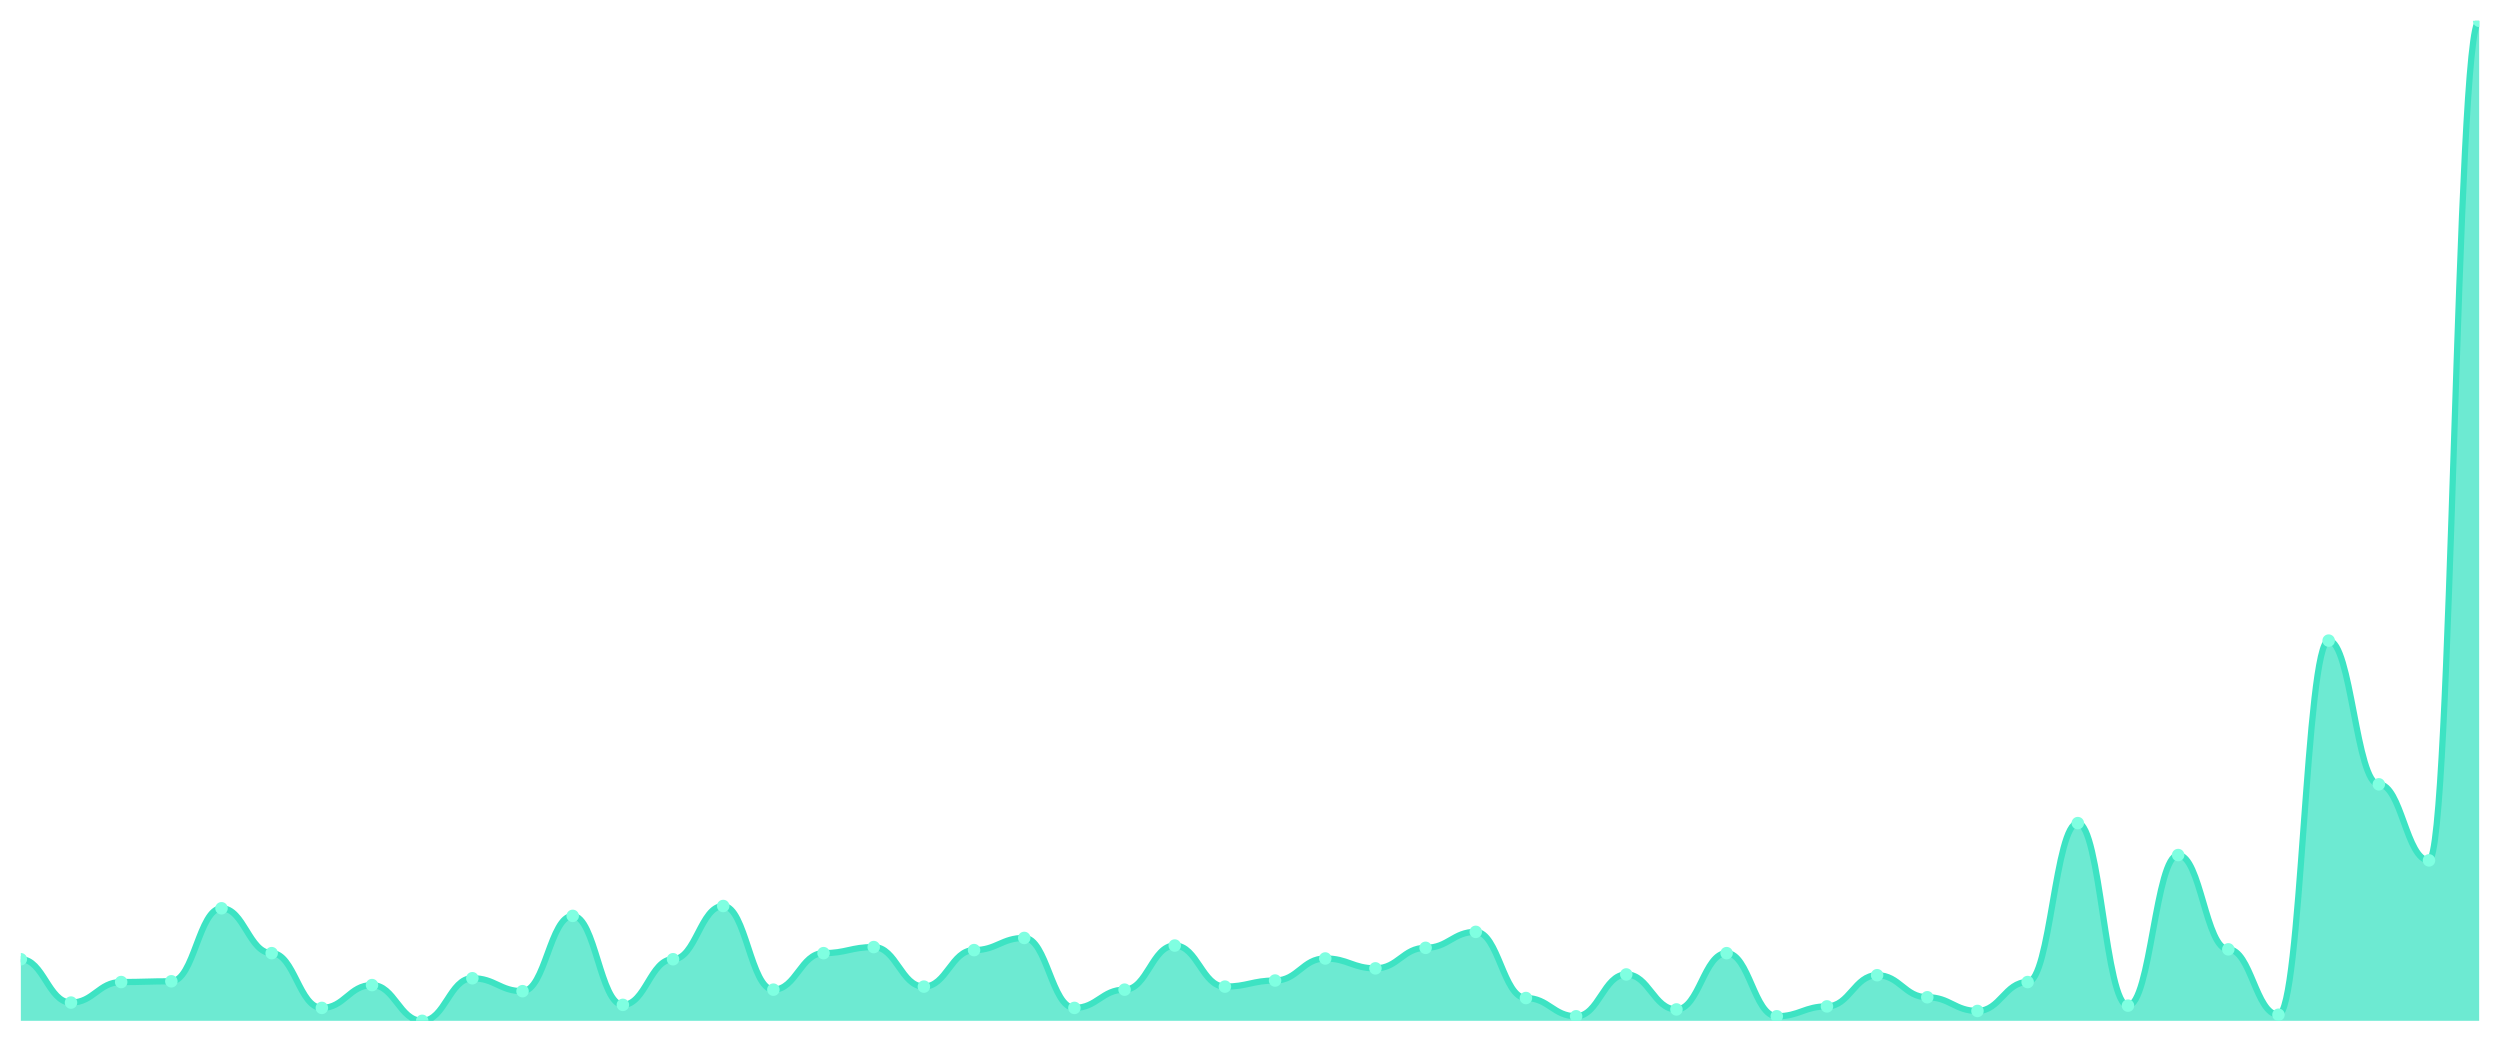
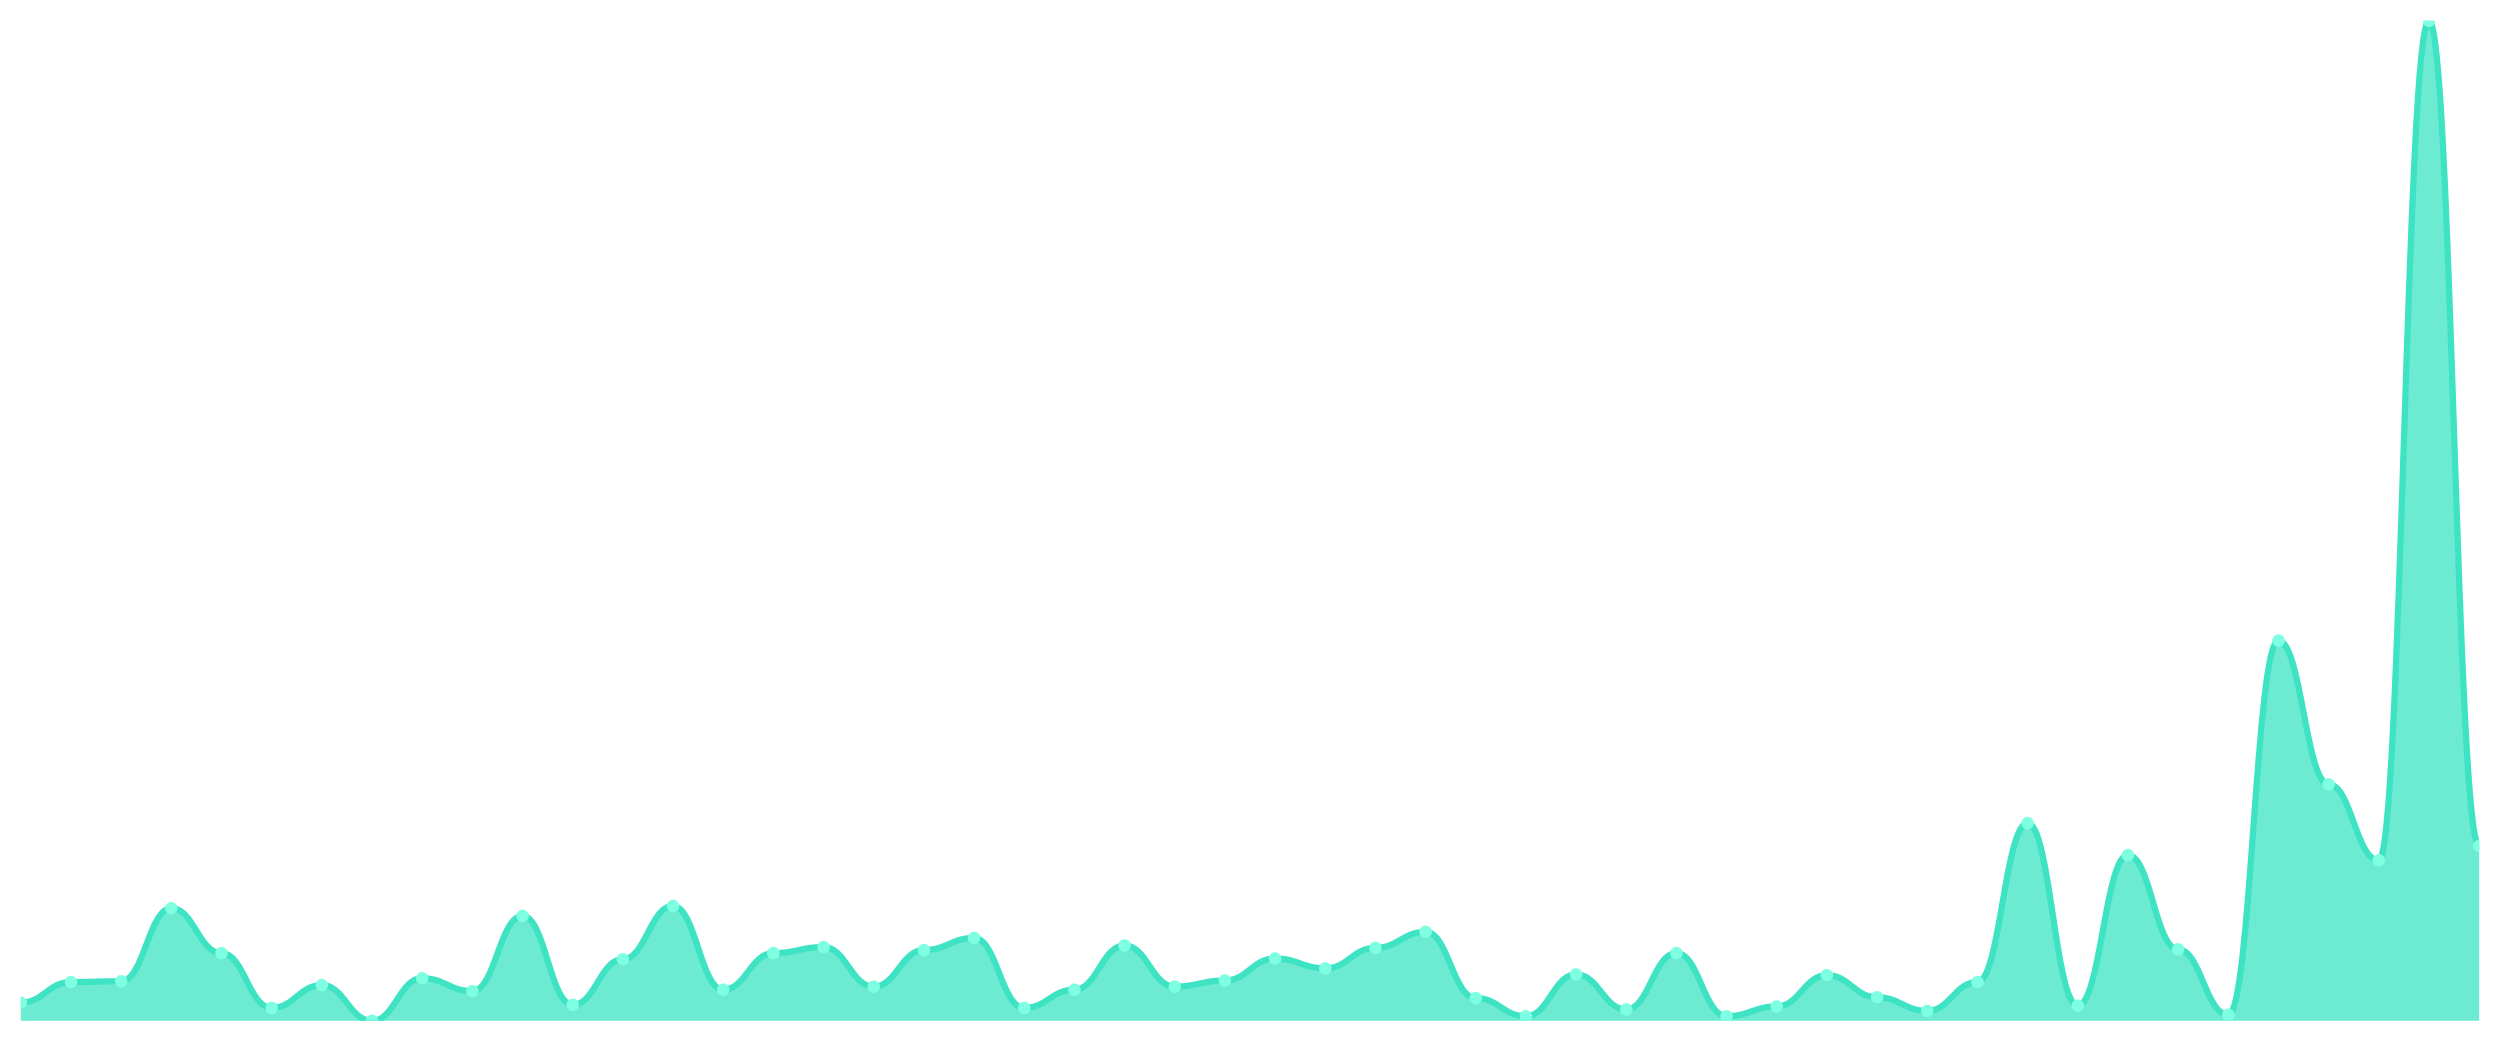
<svg xmlns="http://www.w3.org/2000/svg" viewBox="0 0 1200 500" width="1200" height="500">
  <defs>
    <clipPath id="c">
      <rect x="10" y="10" width="1180" height="480" />
    </clipPath>
  </defs>
  <rect width="1200" height="500" fill="none" />
  <g clip-path="url(#c)">
-     <path d="M 10,490 L 10,460.433 C 20.837,460.433 23.245,481.24 34.082,481.24 C 44.918,481.24 47.327,471.384 58.163,471.384 C 69,471.384 71.408,471.019 82.245,471.019 C 93.082,471.019 95.49,435.977 106.327,435.977 C 117.163,435.977 119.571,457.513 130.408,457.513 C 141.245,457.513 143.653,483.795 154.49,483.795 C 165.327,483.795 167.735,472.844 178.571,472.844 C 189.408,472.844 191.816,490 202.653,490 C 213.49,490 215.898,469.559 226.735,469.559 C 237.571,469.559 239.98,475.764 250.816,475.764 C 261.653,475.764 264.061,439.627 274.898,439.627 C 285.735,439.627 288.143,482.335 298.98,482.335 C 309.816,482.335 312.224,460.433 323.061,460.433 C 333.898,460.433 336.306,434.882 347.143,434.882 C 357.98,434.882 360.388,475.034 371.224,475.034 C 382.061,475.034 384.469,457.513 395.306,457.513 C 406.143,457.513 408.551,454.593 419.388,454.593 C 430.224,454.593 432.633,473.574 443.469,473.574 C 454.306,473.574 456.714,456.053 467.551,456.053 C 478.388,456.053 480.796,450.213 491.633,450.213 C 502.469,450.213 504.878,483.795 515.714,483.795 C 526.551,483.795 528.959,475.034 539.796,475.034 C 550.633,475.034 553.041,453.863 563.878,453.863 C 574.714,453.863 577.122,473.574 587.959,473.574 C 598.796,473.574 601.204,470.654 612.041,470.654 C 622.878,470.654 625.286,460.068 636.122,460.068 C 646.959,460.068 649.367,464.814 660.204,464.814 C 671.041,464.814 673.449,454.958 684.286,454.958 C 695.122,454.958 697.531,447.293 708.367,447.293 C 719.204,447.293 721.612,479.049 732.449,479.049 C 743.286,479.049 745.694,487.81 756.531,487.81 C 767.367,487.81 769.776,467.734 780.612,467.734 C 791.449,467.734 793.857,484.525 804.694,484.525 C 815.531,484.525 817.939,457.513 828.776,457.513 C 839.612,457.513 842.02,487.81 852.857,487.81 C 863.694,487.81 866.102,483.065 876.939,483.065 C 887.776,483.065 890.184,468.099 901.02,468.099 C 911.857,468.099 914.265,478.684 925.102,478.684 C 935.939,478.684 938.347,485.255 949.184,485.255 C 960.02,485.255 962.429,471.384 973.265,471.384 C 984.102,471.384 986.51,395.095 997.347,395.095 C 1008.184,395.095 1010.592,482.7 1021.429,482.7 C 1032.265,482.7 1034.673,410.426 1045.51,410.426 C 1056.347,410.426 1058.755,455.688 1069.592,455.688 C 1080.429,455.688 1082.837,487.08 1093.673,487.08 C 1104.51,487.08 1106.918,307.49 1117.755,307.49 C 1128.592,307.49 1131,376.479 1141.837,376.479 C 1152.673,376.479 1155.082,412.981 1165.918,412.981 C 1176.755,412.981 1179.163,10 1190,10 L 1190,490 Z" fill="rgba(61,227,195,0.75)" />
-     <path d="M 10,460.433 C 20.837,460.433 23.245,481.24 34.082,481.24 C 44.918,481.24 47.327,471.384 58.163,471.384 C 69,471.384 71.408,471.019 82.245,471.019 C 93.082,471.019 95.49,435.977 106.327,435.977 C 117.163,435.977 119.571,457.513 130.408,457.513 C 141.245,457.513 143.653,483.795 154.49,483.795 C 165.327,483.795 167.735,472.844 178.571,472.844 C 189.408,472.844 191.816,490 202.653,490 C 213.49,490 215.898,469.559 226.735,469.559 C 237.571,469.559 239.98,475.764 250.816,475.764 C 261.653,475.764 264.061,439.627 274.898,439.627 C 285.735,439.627 288.143,482.335 298.98,482.335 C 309.816,482.335 312.224,460.433 323.061,460.433 C 333.898,460.433 336.306,434.882 347.143,434.882 C 357.98,434.882 360.388,475.034 371.224,475.034 C 382.061,475.034 384.469,457.513 395.306,457.513 C 406.143,457.513 408.551,454.593 419.388,454.593 C 430.224,454.593 432.633,473.574 443.469,473.574 C 454.306,473.574 456.714,456.053 467.551,456.053 C 478.388,456.053 480.796,450.213 491.633,450.213 C 502.469,450.213 504.878,483.795 515.714,483.795 C 526.551,483.795 528.959,475.034 539.796,475.034 C 550.633,475.034 553.041,453.863 563.878,453.863 C 574.714,453.863 577.122,473.574 587.959,473.574 C 598.796,473.574 601.204,470.654 612.041,470.654 C 622.878,470.654 625.286,460.068 636.122,460.068 C 646.959,460.068 649.367,464.814 660.204,464.814 C 671.041,464.814 673.449,454.958 684.286,454.958 C 695.122,454.958 697.531,447.293 708.367,447.293 C 719.204,447.293 721.612,479.049 732.449,479.049 C 743.286,479.049 745.694,487.81 756.531,487.81 C 767.367,487.81 769.776,467.734 780.612,467.734 C 791.449,467.734 793.857,484.525 804.694,484.525 C 815.531,484.525 817.939,457.513 828.776,457.513 C 839.612,457.513 842.02,487.81 852.857,487.81 C 863.694,487.81 866.102,483.065 876.939,483.065 C 887.776,483.065 890.184,468.099 901.02,468.099 C 911.857,468.099 914.265,478.684 925.102,478.684 C 935.939,478.684 938.347,485.255 949.184,485.255 C 960.02,485.255 962.429,471.384 973.265,471.384 C 984.102,471.384 986.51,395.095 997.347,395.095 C 1008.184,395.095 1010.592,482.7 1021.429,482.7 C 1032.265,482.7 1034.673,410.426 1045.51,410.426 C 1056.347,410.426 1058.755,455.688 1069.592,455.688 C 1080.429,455.688 1082.837,487.08 1093.673,487.08 C 1104.51,487.08 1106.918,307.49 1117.755,307.49 C 1128.592,307.49 1131,376.479 1141.837,376.479 C 1152.673,376.479 1155.082,412.981 1165.918,412.981 C 1176.755,412.981 1179.163,10 1190,10" fill="none" stroke="#3de3c3" stroke-width="3" stroke-linecap="round" stroke-linejoin="round" />
-     <circle cx="10" cy="460.433" r="3" fill="#7fffe1" />
-     <circle cx="34.082" cy="481.24" r="3" fill="#7fffe1" />
-     <circle cx="58.163" cy="471.384" r="3" fill="#7fffe1" />
-     <circle cx="82.245" cy="471.019" r="3" fill="#7fffe1" />
-     <circle cx="106.327" cy="435.977" r="3" fill="#7fffe1" />
-     <circle cx="130.408" cy="457.513" r="3" fill="#7fffe1" />
-     <circle cx="154.49" cy="483.795" r="3" fill="#7fffe1" />
-     <circle cx="178.571" cy="472.844" r="3" fill="#7fffe1" />
-     <circle cx="202.653" cy="490" r="3" fill="#7fffe1" />
-     <circle cx="226.735" cy="469.559" r="3" fill="#7fffe1" />
-     <circle cx="250.816" cy="475.764" r="3" fill="#7fffe1" />
-     <circle cx="274.898" cy="439.627" r="3" fill="#7fffe1" />
-     <circle cx="298.98" cy="482.335" r="3" fill="#7fffe1" />
-     <circle cx="323.061" cy="460.433" r="3" fill="#7fffe1" />
-     <circle cx="347.143" cy="434.882" r="3" fill="#7fffe1" />
-     <circle cx="371.224" cy="475.034" r="3" fill="#7fffe1" />
-     <circle cx="395.306" cy="457.513" r="3" fill="#7fffe1" />
-     <circle cx="419.388" cy="454.593" r="3" fill="#7fffe1" />
-     <circle cx="443.469" cy="473.574" r="3" fill="#7fffe1" />
-     <circle cx="467.551" cy="456.053" r="3" fill="#7fffe1" />
-     <circle cx="491.633" cy="450.213" r="3" fill="#7fffe1" />
-     <circle cx="515.714" cy="483.795" r="3" fill="#7fffe1" />
-     <circle cx="539.796" cy="475.034" r="3" fill="#7fffe1" />
-     <circle cx="563.878" cy="453.863" r="3" fill="#7fffe1" />
-     <circle cx="587.959" cy="473.574" r="3" fill="#7fffe1" />
-     <circle cx="612.041" cy="470.654" r="3" fill="#7fffe1" />
-     <circle cx="636.122" cy="460.068" r="3" fill="#7fffe1" />
-     <circle cx="660.204" cy="464.814" r="3" fill="#7fffe1" />
-     <circle cx="684.286" cy="454.958" r="3" fill="#7fffe1" />
-     <circle cx="708.367" cy="447.293" r="3" fill="#7fffe1" />
-     <circle cx="732.449" cy="479.049" r="3" fill="#7fffe1" />
-     <circle cx="756.531" cy="487.81" r="3" fill="#7fffe1" />
-     <circle cx="780.612" cy="467.734" r="3" fill="#7fffe1" />
-     <circle cx="804.694" cy="484.525" r="3" fill="#7fffe1" />
-     <circle cx="828.776" cy="457.513" r="3" fill="#7fffe1" />
-     <circle cx="852.857" cy="487.81" r="3" fill="#7fffe1" />
-     <circle cx="876.939" cy="483.065" r="3" fill="#7fffe1" />
-     <circle cx="901.02" cy="468.099" r="3" fill="#7fffe1" />
-     <circle cx="925.102" cy="478.684" r="3" fill="#7fffe1" />
-     <circle cx="949.184" cy="485.255" r="3" fill="#7fffe1" />
-     <circle cx="973.265" cy="471.384" r="3" fill="#7fffe1" />
-     <circle cx="997.347" cy="395.095" r="3" fill="#7fffe1" />
-     <circle cx="1021.429" cy="482.7" r="3" fill="#7fffe1" />
-     <circle cx="1045.51" cy="410.426" r="3" fill="#7fffe1" />
-     <circle cx="1069.592" cy="455.688" r="3" fill="#7fffe1" />
-     <circle cx="1093.673" cy="487.08" r="3" fill="#7fffe1" />
-     <circle cx="1117.755" cy="307.49" r="3" fill="#7fffe1" />
-     <circle cx="1141.837" cy="376.479" r="3" fill="#7fffe1" />
-     <circle cx="1165.918" cy="412.981" r="3" fill="#7fffe1" />
-     <circle cx="1190" cy="10" r="3" fill="#7fffe1" />
+     <path d="M 10,490 L 10,481.24 C 20.837,481.24 23.245,471.384 34.082,471.384 C 44.918,471.384 47.327,471.019 58.163,471.019 C 69,471.019 71.408,435.977 82.245,435.977 C 93.082,435.977 95.49,457.513 106.327,457.513 C 117.163,457.513 119.571,483.795 130.408,483.795 C 141.245,483.795 143.653,472.844 154.49,472.844 C 165.327,472.844 167.735,490 178.571,490 C 189.408,490 191.816,469.559 202.653,469.559 C 213.49,469.559 215.898,475.764 226.735,475.764 C 237.571,475.764 239.98,439.627 250.816,439.627 C 261.653,439.627 264.061,482.335 274.898,482.335 C 285.735,482.335 288.143,460.433 298.98,460.433 C 309.816,460.433 312.224,434.882 323.061,434.882 C 333.898,434.882 336.306,475.034 347.143,475.034 C 357.98,475.034 360.388,457.513 371.224,457.513 C 382.061,457.513 384.469,454.593 395.306,454.593 C 406.143,454.593 408.551,473.574 419.388,473.574 C 430.224,473.574 432.633,456.053 443.469,456.053 C 454.306,456.053 456.714,450.213 467.551,450.213 C 478.388,450.213 480.796,483.795 491.633,483.795 C 502.469,483.795 504.878,475.034 515.714,475.034 C 526.551,475.034 528.959,453.863 539.796,453.863 C 550.633,453.863 553.041,473.574 563.878,473.574 C 574.714,473.574 577.122,470.654 587.959,470.654 C 598.796,470.654 601.204,460.068 612.041,460.068 C 622.878,460.068 625.286,464.814 636.122,464.814 C 646.959,464.814 649.367,454.958 660.204,454.958 C 671.041,454.958 673.449,447.293 684.286,447.293 C 695.122,447.293 697.531,479.049 708.367,479.049 C 719.204,479.049 721.612,487.81 732.449,487.81 C 743.286,487.81 745.694,467.734 756.531,467.734 C 767.367,467.734 769.776,484.525 780.612,484.525 C 791.449,484.525 793.857,457.513 804.694,457.513 C 815.531,457.513 817.939,487.81 828.776,487.81 C 839.612,487.81 842.02,483.065 852.857,483.065 C 863.694,483.065 866.102,468.099 876.939,468.099 C 887.776,468.099 890.184,478.684 901.02,478.684 C 911.857,478.684 914.265,485.255 925.102,485.255 C 935.939,485.255 938.347,471.384 949.184,471.384 C 960.02,471.384 962.429,395.095 973.265,395.095 C 984.102,395.095 986.51,482.7 997.347,482.7 C 1008.184,482.7 1010.592,410.426 1021.429,410.426 C 1032.265,410.426 1034.673,455.688 1045.51,455.688 C 1056.347,455.688 1058.755,487.08 1069.592,487.08 C 1080.429,487.08 1082.837,307.49 1093.673,307.49 C 1104.51,307.49 1106.918,376.479 1117.755,376.479 C 1128.592,376.479 1131,412.981 1141.837,412.981 C 1152.673,412.981 1155.082,10 1165.918,10 C 1176.755,10 1179.163,406.046 1190,406.046 L 1190,490 Z" fill="rgba(61,227,195,0.75)" />
+     <path d="M 10,481.24 C 20.837,481.24 23.245,471.384 34.082,471.384 C 44.918,471.384 47.327,471.019 58.163,471.019 C 69,471.019 71.408,435.977 82.245,435.977 C 93.082,435.977 95.49,457.513 106.327,457.513 C 117.163,457.513 119.571,483.795 130.408,483.795 C 141.245,483.795 143.653,472.844 154.49,472.844 C 165.327,472.844 167.735,490 178.571,490 C 189.408,490 191.816,469.559 202.653,469.559 C 213.49,469.559 215.898,475.764 226.735,475.764 C 237.571,475.764 239.98,439.627 250.816,439.627 C 261.653,439.627 264.061,482.335 274.898,482.335 C 285.735,482.335 288.143,460.433 298.98,460.433 C 309.816,460.433 312.224,434.882 323.061,434.882 C 333.898,434.882 336.306,475.034 347.143,475.034 C 357.98,475.034 360.388,457.513 371.224,457.513 C 382.061,457.513 384.469,454.593 395.306,454.593 C 406.143,454.593 408.551,473.574 419.388,473.574 C 430.224,473.574 432.633,456.053 443.469,456.053 C 454.306,456.053 456.714,450.213 467.551,450.213 C 478.388,450.213 480.796,483.795 491.633,483.795 C 502.469,483.795 504.878,475.034 515.714,475.034 C 526.551,475.034 528.959,453.863 539.796,453.863 C 550.633,453.863 553.041,473.574 563.878,473.574 C 574.714,473.574 577.122,470.654 587.959,470.654 C 598.796,470.654 601.204,460.068 612.041,460.068 C 622.878,460.068 625.286,464.814 636.122,464.814 C 646.959,464.814 649.367,454.958 660.204,454.958 C 671.041,454.958 673.449,447.293 684.286,447.293 C 695.122,447.293 697.531,479.049 708.367,479.049 C 719.204,479.049 721.612,487.81 732.449,487.81 C 743.286,487.81 745.694,467.734 756.531,467.734 C 767.367,467.734 769.776,484.525 780.612,484.525 C 791.449,484.525 793.857,457.513 804.694,457.513 C 815.531,457.513 817.939,487.81 828.776,487.81 C 839.612,487.81 842.02,483.065 852.857,483.065 C 863.694,483.065 866.102,468.099 876.939,468.099 C 887.776,468.099 890.184,478.684 901.02,478.684 C 911.857,478.684 914.265,485.255 925.102,485.255 C 935.939,485.255 938.347,471.384 949.184,471.384 C 960.02,471.384 962.429,395.095 973.265,395.095 C 984.102,395.095 986.51,482.7 997.347,482.7 C 1008.184,482.7 1010.592,410.426 1021.429,410.426 C 1032.265,410.426 1034.673,455.688 1045.51,455.688 C 1056.347,455.688 1058.755,487.08 1069.592,487.08 C 1080.429,487.08 1082.837,307.49 1093.673,307.49 C 1104.51,307.49 1106.918,376.479 1117.755,376.479 C 1128.592,376.479 1131,412.981 1141.837,412.981 C 1152.673,412.981 1155.082,10 1165.918,10 C 1176.755,10 1179.163,406.046 1190,406.046" fill="none" stroke="#3de3c3" stroke-width="3" stroke-linecap="round" stroke-linejoin="round" />
+     <circle cx="10" cy="481.24" r="3" fill="#7fffe1" />
+     <circle cx="34.082" cy="471.384" r="3" fill="#7fffe1" />
+     <circle cx="58.163" cy="471.019" r="3" fill="#7fffe1" />
+     <circle cx="82.245" cy="435.977" r="3" fill="#7fffe1" />
+     <circle cx="106.327" cy="457.513" r="3" fill="#7fffe1" />
+     <circle cx="130.408" cy="483.795" r="3" fill="#7fffe1" />
+     <circle cx="154.49" cy="472.844" r="3" fill="#7fffe1" />
+     <circle cx="178.571" cy="490" r="3" fill="#7fffe1" />
+     <circle cx="202.653" cy="469.559" r="3" fill="#7fffe1" />
+     <circle cx="226.735" cy="475.764" r="3" fill="#7fffe1" />
+     <circle cx="250.816" cy="439.627" r="3" fill="#7fffe1" />
+     <circle cx="274.898" cy="482.335" r="3" fill="#7fffe1" />
+     <circle cx="298.98" cy="460.433" r="3" fill="#7fffe1" />
+     <circle cx="323.061" cy="434.882" r="3" fill="#7fffe1" />
+     <circle cx="347.143" cy="475.034" r="3" fill="#7fffe1" />
+     <circle cx="371.224" cy="457.513" r="3" fill="#7fffe1" />
+     <circle cx="395.306" cy="454.593" r="3" fill="#7fffe1" />
+     <circle cx="419.388" cy="473.574" r="3" fill="#7fffe1" />
+     <circle cx="443.469" cy="456.053" r="3" fill="#7fffe1" />
+     <circle cx="467.551" cy="450.213" r="3" fill="#7fffe1" />
+     <circle cx="491.633" cy="483.795" r="3" fill="#7fffe1" />
+     <circle cx="515.714" cy="475.034" r="3" fill="#7fffe1" />
+     <circle cx="539.796" cy="453.863" r="3" fill="#7fffe1" />
+     <circle cx="563.878" cy="473.574" r="3" fill="#7fffe1" />
+     <circle cx="587.959" cy="470.654" r="3" fill="#7fffe1" />
+     <circle cx="612.041" cy="460.068" r="3" fill="#7fffe1" />
+     <circle cx="636.122" cy="464.814" r="3" fill="#7fffe1" />
+     <circle cx="660.204" cy="454.958" r="3" fill="#7fffe1" />
+     <circle cx="684.286" cy="447.293" r="3" fill="#7fffe1" />
+     <circle cx="708.367" cy="479.049" r="3" fill="#7fffe1" />
+     <circle cx="732.449" cy="487.81" r="3" fill="#7fffe1" />
+     <circle cx="756.531" cy="467.734" r="3" fill="#7fffe1" />
+     <circle cx="780.612" cy="484.525" r="3" fill="#7fffe1" />
+     <circle cx="804.694" cy="457.513" r="3" fill="#7fffe1" />
+     <circle cx="828.776" cy="487.81" r="3" fill="#7fffe1" />
+     <circle cx="852.857" cy="483.065" r="3" fill="#7fffe1" />
+     <circle cx="876.939" cy="468.099" r="3" fill="#7fffe1" />
+     <circle cx="901.02" cy="478.684" r="3" fill="#7fffe1" />
+     <circle cx="925.102" cy="485.255" r="3" fill="#7fffe1" />
+     <circle cx="949.184" cy="471.384" r="3" fill="#7fffe1" />
+     <circle cx="973.265" cy="395.095" r="3" fill="#7fffe1" />
+     <circle cx="997.347" cy="482.7" r="3" fill="#7fffe1" />
+     <circle cx="1021.429" cy="410.426" r="3" fill="#7fffe1" />
+     <circle cx="1045.51" cy="455.688" r="3" fill="#7fffe1" />
+     <circle cx="1069.592" cy="487.08" r="3" fill="#7fffe1" />
+     <circle cx="1093.673" cy="307.49" r="3" fill="#7fffe1" />
+     <circle cx="1117.755" cy="376.479" r="3" fill="#7fffe1" />
+     <circle cx="1141.837" cy="412.981" r="3" fill="#7fffe1" />
+     <circle cx="1165.918" cy="10" r="3" fill="#7fffe1" />
+     <circle cx="1190" cy="406.046" r="3" fill="#7fffe1" />
  </g>
</svg>
